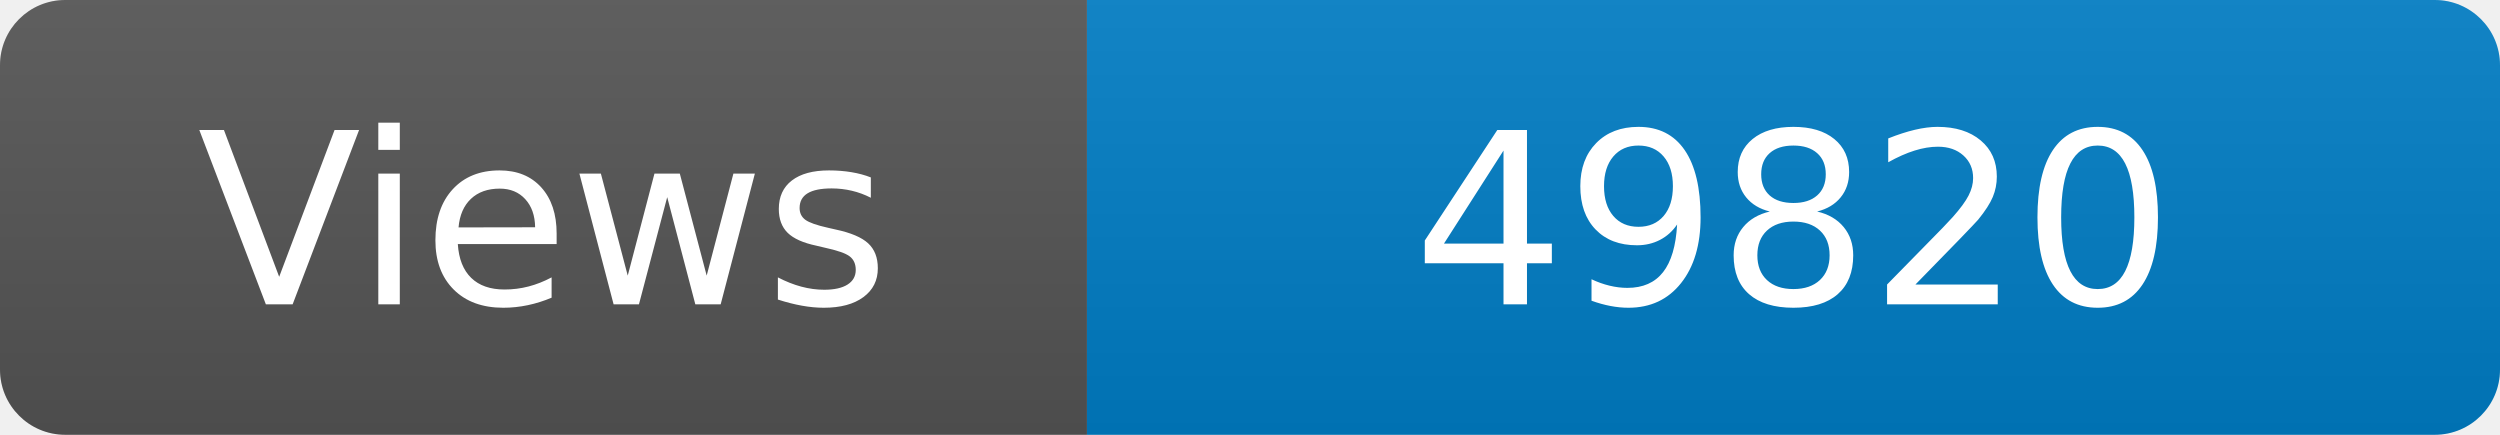
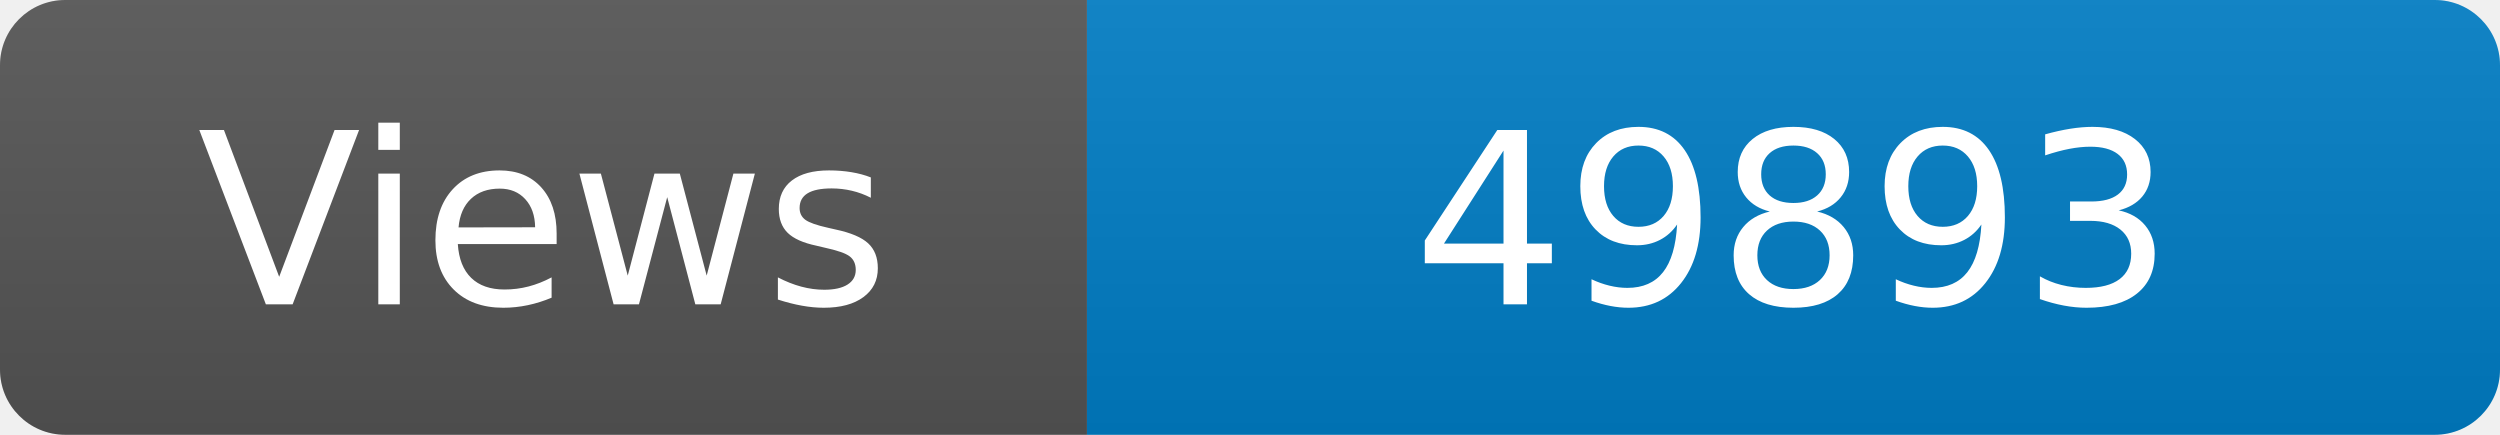
<svg xmlns="http://www.w3.org/2000/svg" width="115" height="20" role="img" aria-label="Maintained?: yes">
  <linearGradient id="s" x2="0" y2="100%">
    <stop offset="0" stop-color="#bbb" stop-opacity=".1" />
    <stop offset="1" stop-opacity=".1" />
  </linearGradient>
  <clipPath id="r">
    <rect width="115" height="20" rx="3" fill="#fff" />
  </clipPath>
  <g clip-path="url(#r)">
    <rect width="50" height="20" fill="#555" />
    <rect x="50" width="160" height="20" fill="#007ec6" />
    <rect width="115" height="20" fill="url(#s)" />
  </g>
  <g fill="#fff" text-anchor="middle" font-family="Verdana,Geneva,DejaVu Sans,sans-serif" font-size="110">
    <text x="250" y="140" transform="scale(.1)" fill="#fff">Views</text>
-     <text x="825" y="140" transform="scale(.1)" fill="#fff">49820</text>
+     <text x="825" y="140" transform="scale(.1)" fill="#fff">49893</text>
  </g>
</svg>
